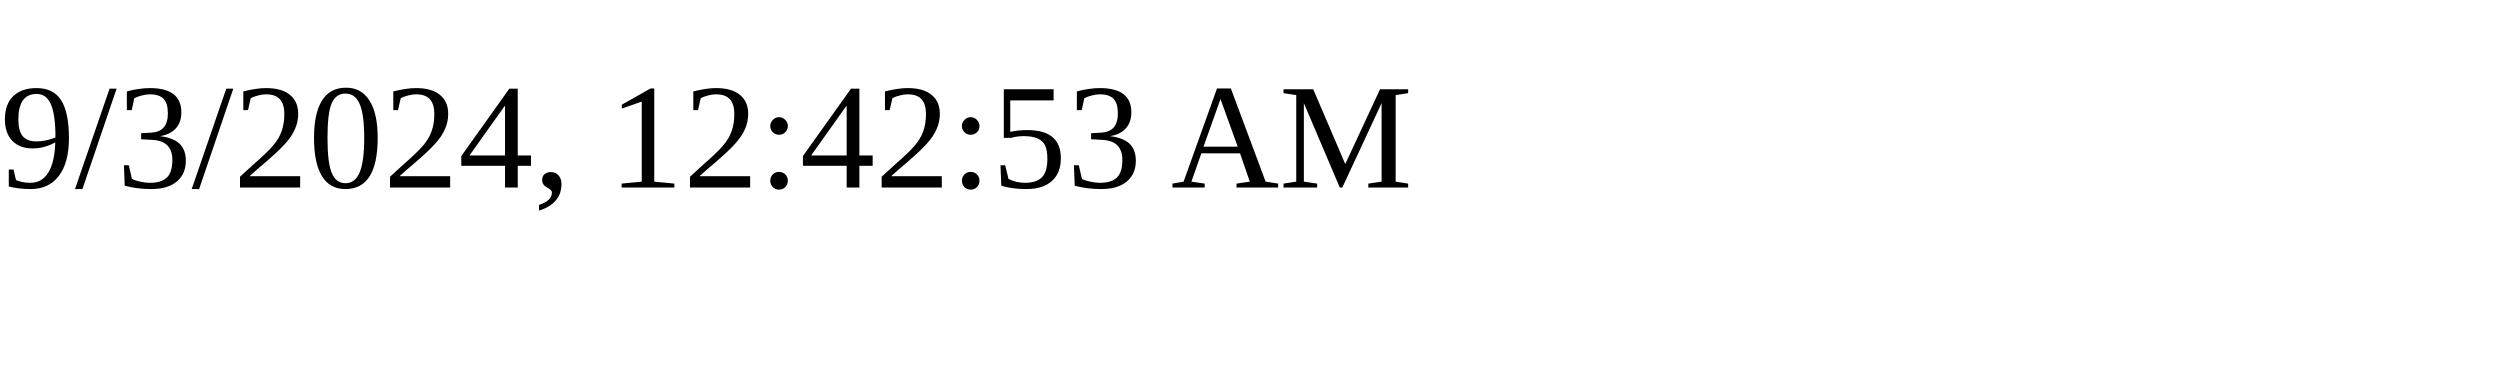
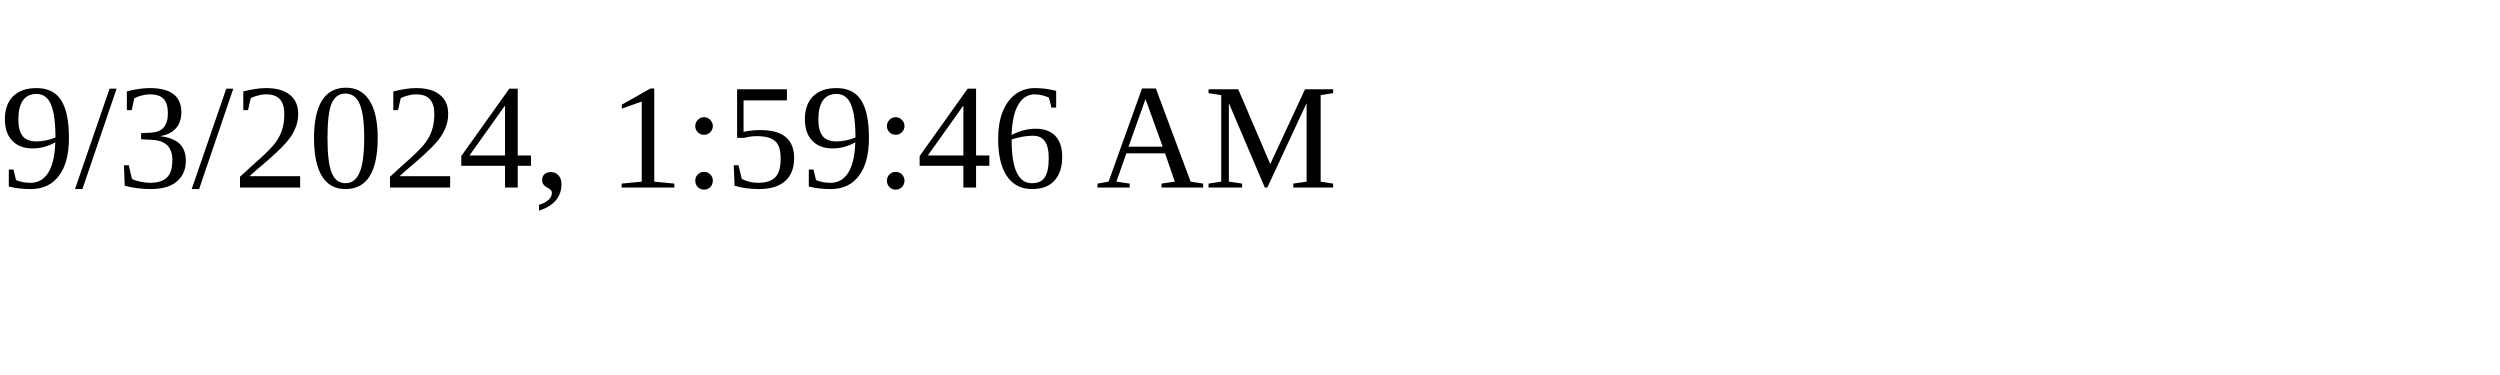
<svg xmlns="http://www.w3.org/2000/svg" height="30" width="200">
-   <text x="0" y="15">9/3/2024, 12:42:53 AM</text>
+   <text x="0" y="15">9/3/2024, 1:59:46 AM</text>
</svg>
